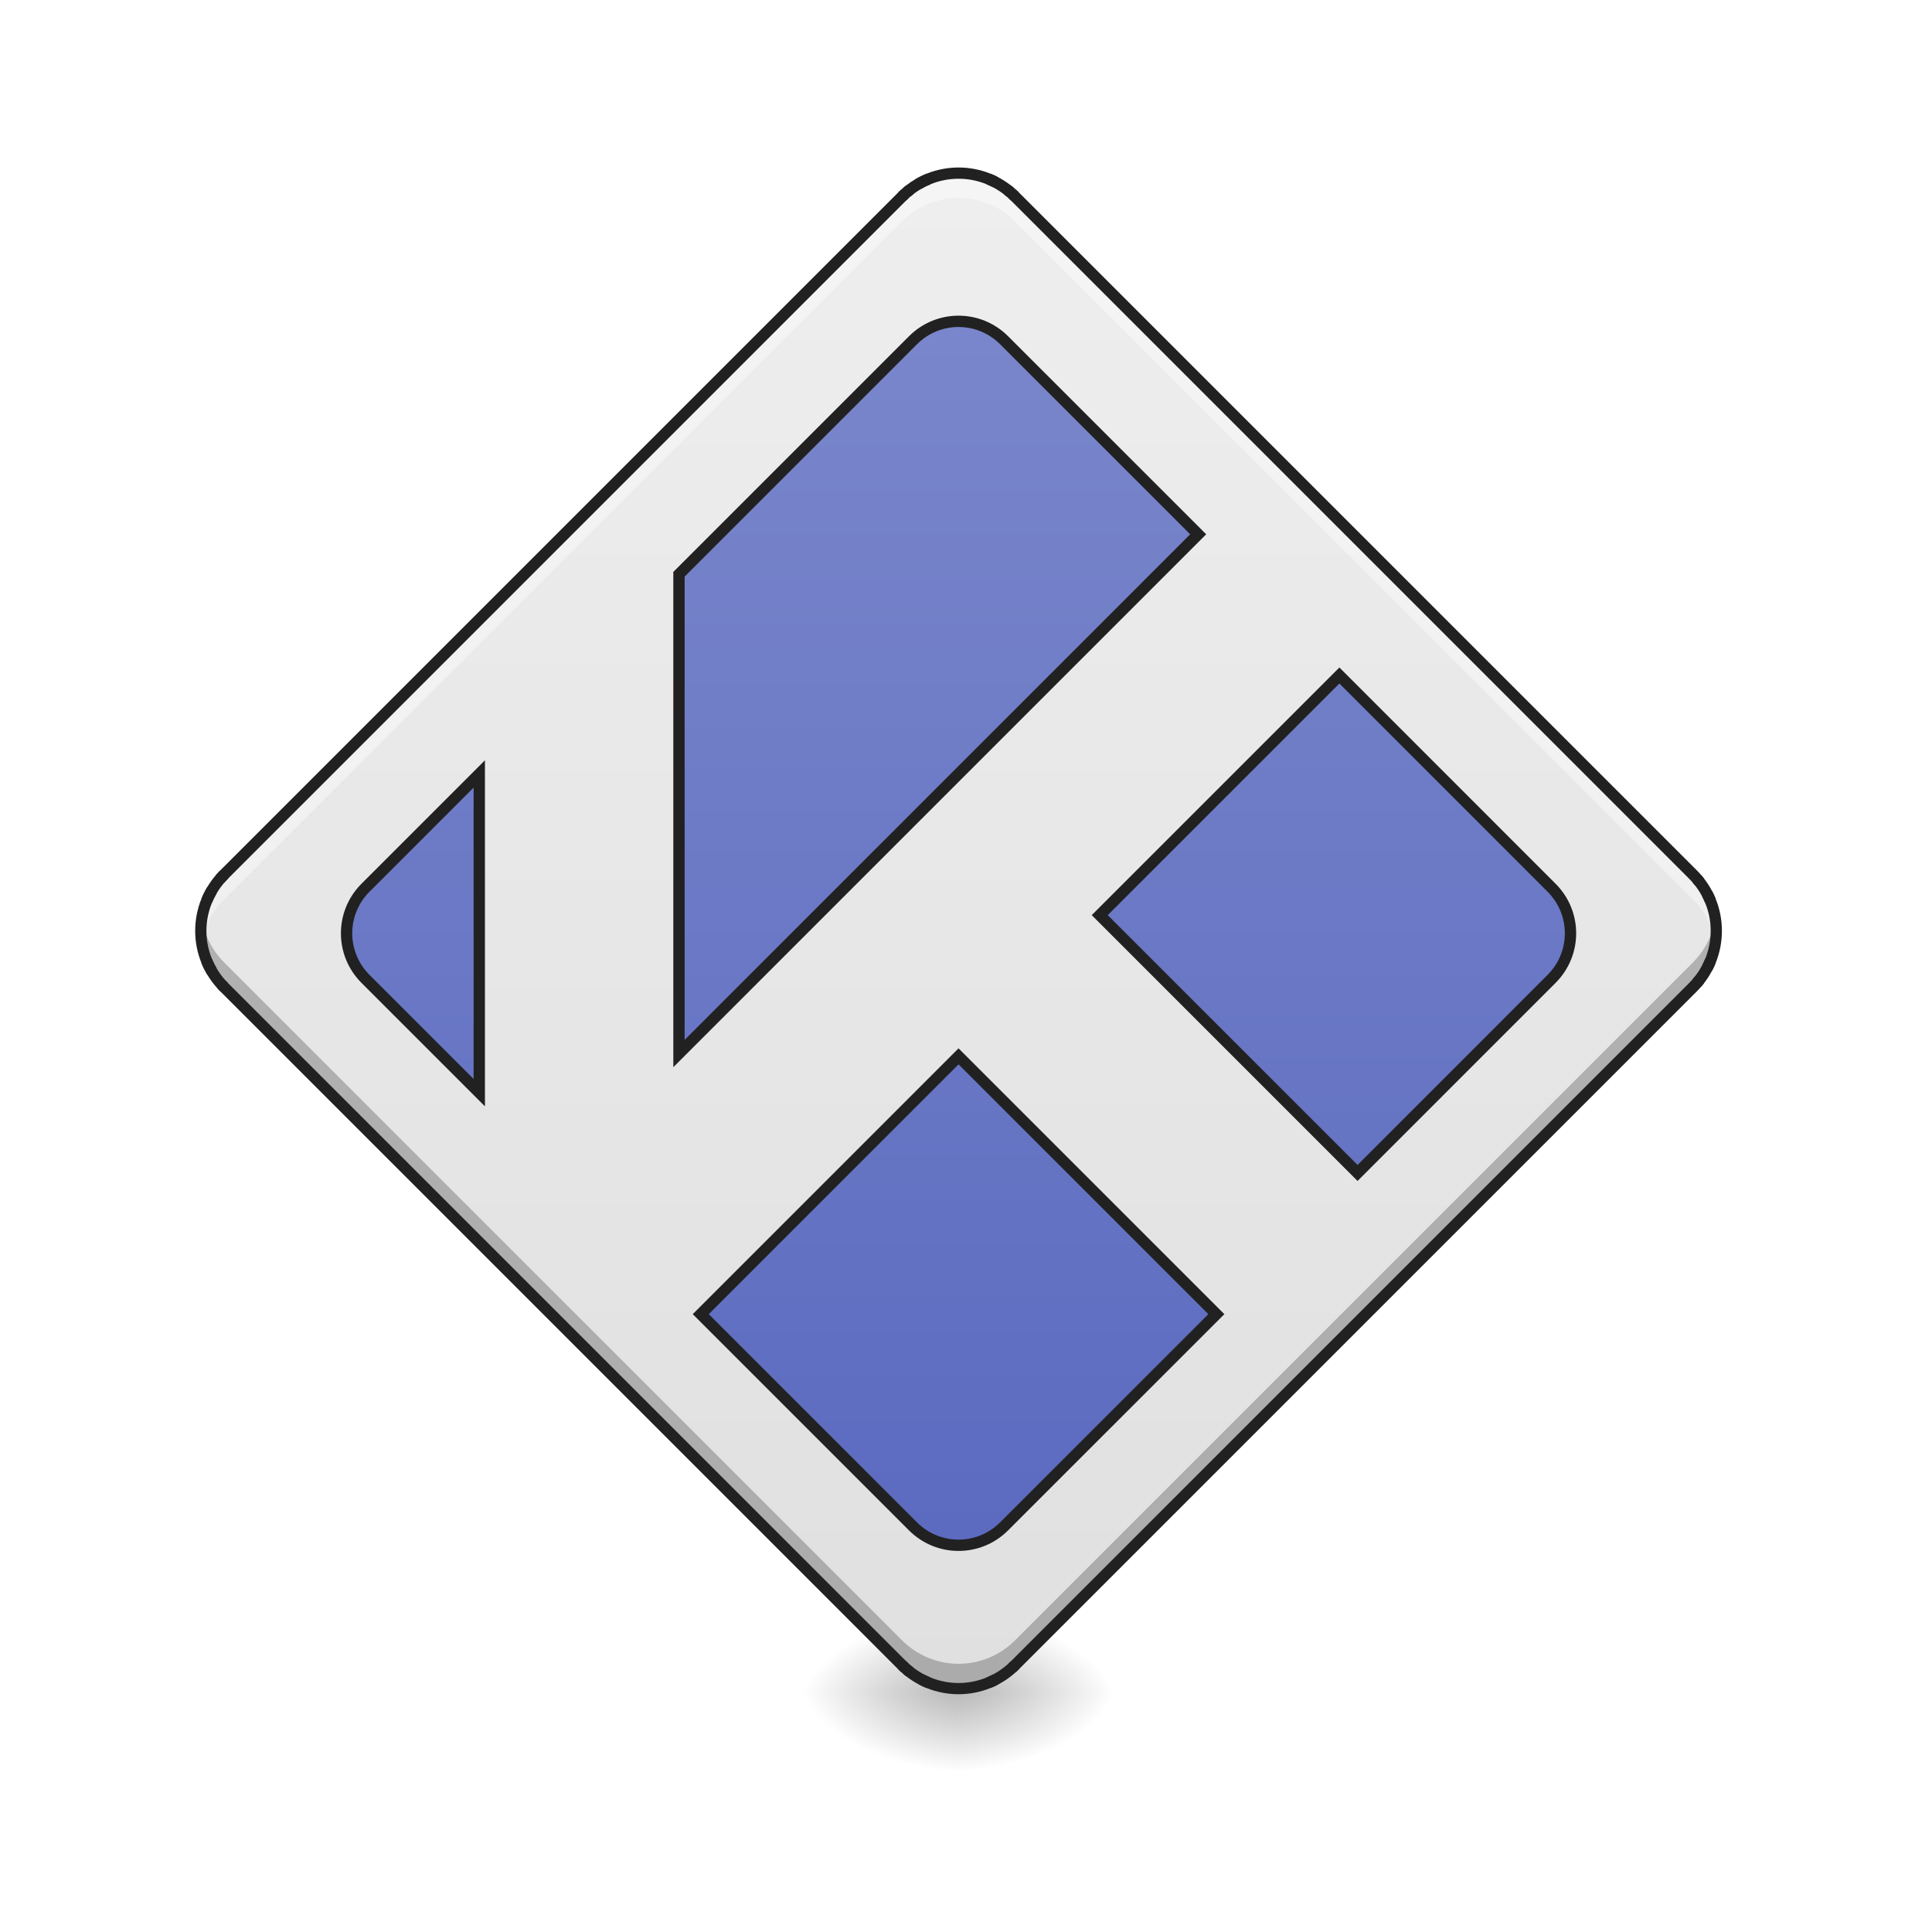
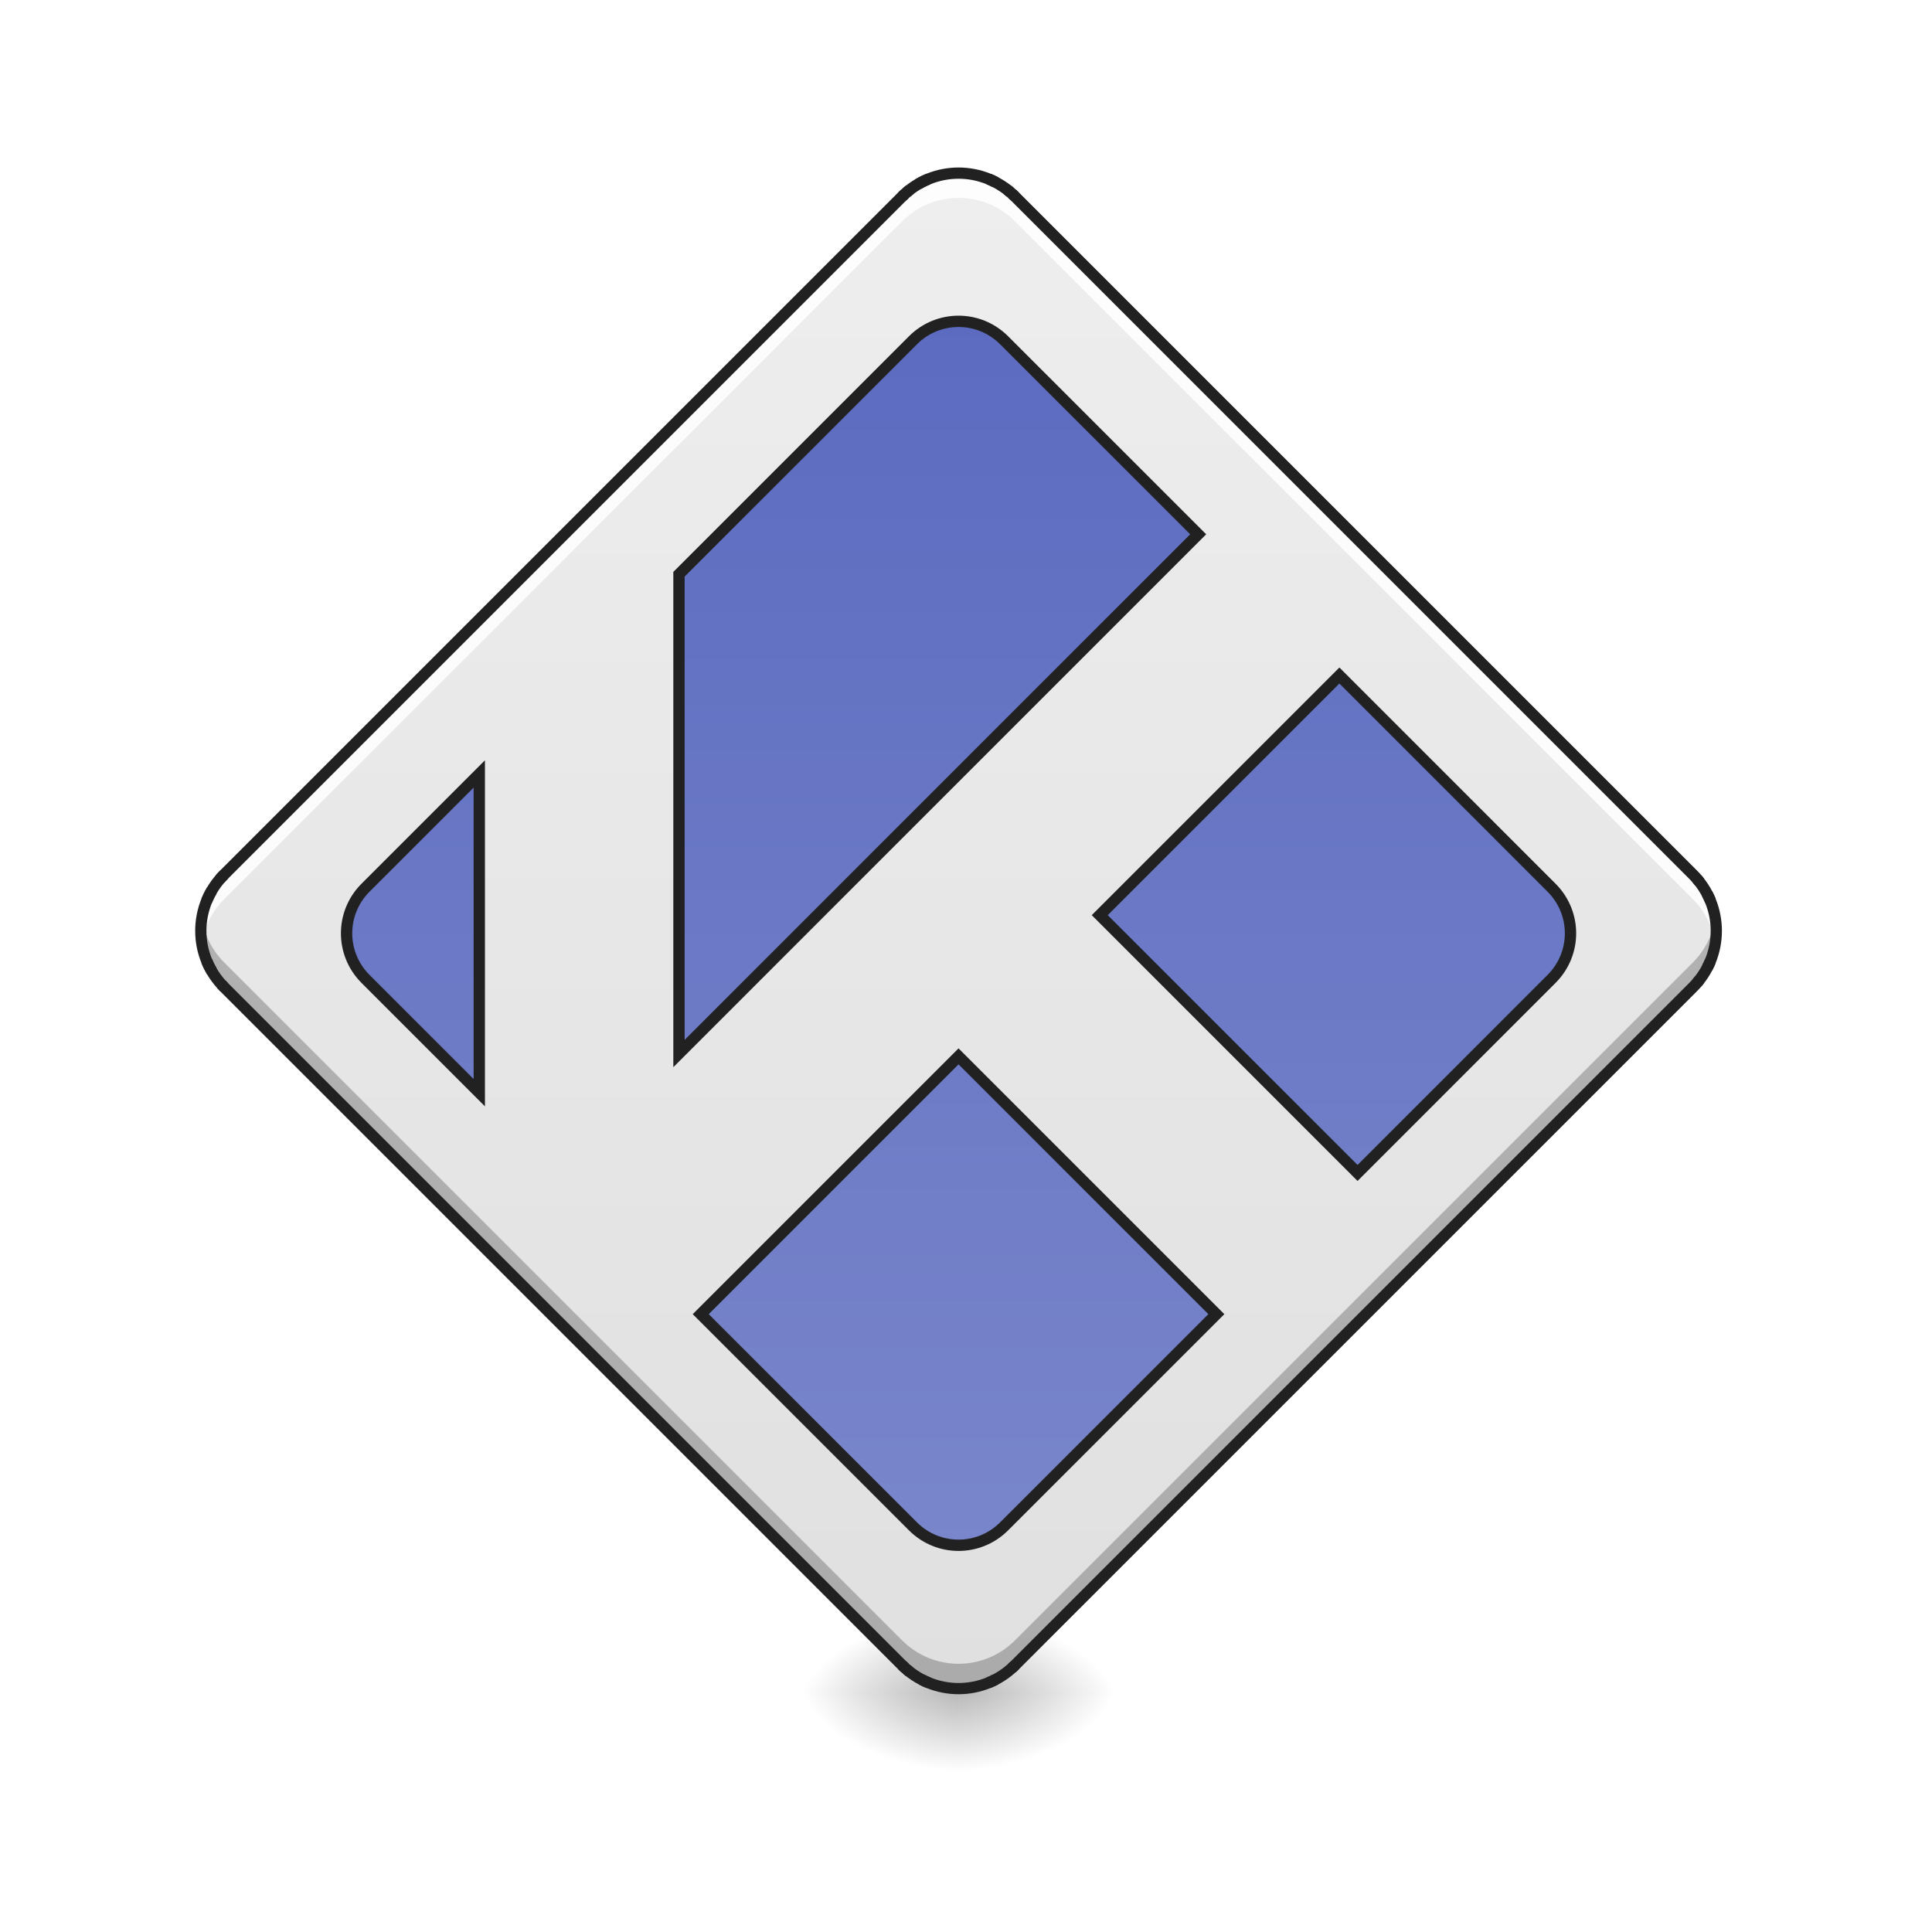
<svg xmlns="http://www.w3.org/2000/svg" width="256pt" height="256pt" viewBox="0 0 256 256" version="1.1">
  <defs>
    <radialGradient id="radial0" gradientUnits="userSpaceOnUse" cx="450.909" cy="189.579" fx="450.909" fy="189.579" r="21.167" gradientTransform="matrix(0.00000139336,-0.62506,-1.125108,-0.000000812309,337.6626,508.7627)">
      <stop offset="0" style="stop-color:rgb(0%,0%,0%);stop-opacity:0.314;" />
      <stop offset="0.222" style="stop-color:rgb(0%,0%,0%);stop-opacity:0.275;" />
      <stop offset="1" style="stop-color:rgb(0%,0%,0%);stop-opacity:0;" />
    </radialGradient>
    <radialGradient id="radial1" gradientUnits="userSpaceOnUse" cx="450.909" cy="189.579" fx="450.909" fy="189.579" r="21.167" gradientTransform="matrix(-0.00000139336,0.62506,1.125108,0.000000812309,-83.63833,-60.21983)">
      <stop offset="0" style="stop-color:rgb(0%,0%,0%);stop-opacity:0.314;" />
      <stop offset="0.222" style="stop-color:rgb(0%,0%,0%);stop-opacity:0.275;" />
      <stop offset="1" style="stop-color:rgb(0%,0%,0%);stop-opacity:0;" />
    </radialGradient>
    <radialGradient id="radial2" gradientUnits="userSpaceOnUse" cx="450.909" cy="189.579" fx="450.909" fy="189.579" r="21.167" gradientTransform="matrix(-0.00000139336,-0.62506,1.125108,-0.000000812309,-83.63833,508.7627)">
      <stop offset="0" style="stop-color:rgb(0%,0%,0%);stop-opacity:0.314;" />
      <stop offset="0.222" style="stop-color:rgb(0%,0%,0%);stop-opacity:0.275;" />
      <stop offset="1" style="stop-color:rgb(0%,0%,0%);stop-opacity:0;" />
    </radialGradient>
    <radialGradient id="radial3" gradientUnits="userSpaceOnUse" cx="450.909" cy="189.579" fx="450.909" fy="189.579" r="21.167" gradientTransform="matrix(0.00000139336,0.62506,-1.125108,0.000000812309,337.6626,-60.21984)">
      <stop offset="0" style="stop-color:rgb(0%,0%,0%);stop-opacity:0.314;" />
      <stop offset="0.222" style="stop-color:rgb(0%,0%,0%);stop-opacity:0.275;" />
      <stop offset="1" style="stop-color:rgb(0%,0%,0%);stop-opacity:0;" />
    </radialGradient>
    <linearGradient id="linear0" gradientUnits="userSpaceOnUse" x1="111.281" y1="164.553" x2="395.656" y2="-119.822" gradientTransform="matrix(0.353587,-0.353587,0.353587,0.353587,29.48101,205.4352)">
      <stop offset="0" style="stop-color:rgb(87.843%,87.843%,87.843%);stop-opacity:1;" />
      <stop offset="1" style="stop-color:rgb(93.333%,93.333%,93.333%);stop-opacity:1;" />
    </linearGradient>
-     <linearGradient id="linear1" gradientUnits="userSpaceOnUse" x1="141.215" y1="134.618" x2="365.721" y2="-89.888" gradientTransform="matrix(0.707107,-0.707107,0.707107,0.707107,58.95645,195.8312)">
+     <linearGradient id="linear1" gradientUnits="userSpaceOnUse" x1="369.463" y1="-93.63" x2="137.473" y2="138.36" gradientTransform="matrix(0.707107,-0.707107,0.707107,0.707107,58.95645,195.8312)">
      <stop offset="0" style="stop-color:rgb(36.078%,41.961%,75.294%);stop-opacity:1;" />
      <stop offset="1" style="stop-color:rgb(47.451%,52.549%,79.608%);stop-opacity:1;" />
    </linearGradient>
  </defs>
  <g id="surface1">
    <path style=" stroke:none;fill-rule:nonzero;fill:url(#radial0);" d="M 127.012 224.27 L 148.18 224.27 L 148.18 213.688 L 127.012 213.688 Z M 127.012 224.27 " />
    <path style=" stroke:none;fill-rule:nonzero;fill:url(#radial1);" d="M 127.012 224.27 L 105.844 224.27 L 105.844 234.855 L 127.012 234.855 Z M 127.012 224.27 " />
    <path style=" stroke:none;fill-rule:nonzero;fill:url(#radial2);" d="M 127.012 224.27 L 105.844 224.27 L 105.844 213.688 L 127.012 213.688 Z M 127.012 224.27 " />
    <path style=" stroke:none;fill-rule:nonzero;fill:url(#radial3);" d="M 127.012 224.27 L 148.18 224.27 L 148.18 234.855 L 127.012 234.855 Z M 127.012 224.27 " />
    <path style=" stroke:none;fill-rule:nonzero;fill:url(#linear0);" d="M 29.715 115.859 L 119.527 26.047 C 123.66 21.914 130.363 21.914 134.496 26.047 L 224.309 115.859 C 228.441 119.992 228.441 126.695 224.309 130.828 L 134.496 220.641 C 130.363 224.773 123.66 224.773 119.527 220.641 L 29.715 130.828 C 25.582 126.695 25.582 119.992 29.715 115.859 Z M 29.715 115.859 " />
-     <path style=" stroke:none;fill-rule:nonzero;fill:rgb(100%,100%,100%);fill-opacity:0.392;" d="M 127.012 22.938 C 124.305 22.938 121.602 23.977 119.527 26.047 L 29.715 115.859 C 27.223 118.352 26.23 121.762 26.738 124.984 C 27.074 122.848 28.062 120.793 29.715 119.141 L 119.527 29.332 C 123.676 25.184 130.352 25.184 134.496 29.332 L 224.309 119.141 C 225.961 120.793 226.953 122.848 227.285 124.984 C 227.793 121.762 226.801 118.352 224.309 115.859 L 134.496 26.047 C 132.422 23.977 129.719 22.938 127.012 22.938 Z M 127.012 22.938 " />
+     <path style=" stroke:none;fill-rule:nonzero;fill:rgb(100%,100%,100%);fill-opacity:0.863;" d="M 127.012 22.938 C 124.305 22.938 121.602 23.977 119.527 26.047 L 29.715 115.859 C 27.223 118.352 26.23 121.762 26.738 124.984 C 27.074 122.848 28.062 120.793 29.715 119.141 L 119.527 29.332 C 123.676 25.184 130.352 25.184 134.496 29.332 L 224.309 119.141 C 225.961 120.793 226.953 122.848 227.285 124.984 C 227.793 121.762 226.801 118.352 224.309 115.859 L 134.496 26.047 C 132.422 23.977 129.719 22.938 127.012 22.938 Z M 127.012 22.938 " />
    <path style=" stroke:none;fill-rule:nonzero;fill:rgb(0%,0%,0%);fill-opacity:0.235;" d="M 127.012 223.742 C 124.305 223.742 121.602 222.707 119.527 220.633 L 29.715 130.82 C 27.223 128.328 26.23 124.918 26.738 121.695 C 27.074 123.832 28.062 125.887 29.715 127.539 L 119.527 217.352 C 123.676 221.496 130.352 221.496 134.496 217.352 L 224.309 127.539 C 225.961 125.887 226.953 123.832 227.285 121.695 C 227.793 124.918 226.801 128.328 224.309 130.82 L 134.496 220.633 C 132.422 222.707 129.719 223.742 127.012 223.742 Z M 127.012 223.742 " />
    <path style=" stroke:none;fill-rule:nonzero;fill:rgb(12.941%,12.941%,12.941%);fill-opacity:1;" d="M 29.188 115.328 C 24.754 119.762 24.758 126.93 29.188 131.359 L 118.996 221.168 C 123.43 225.602 130.598 225.602 135.027 221.168 L 224.84 131.359 C 229.27 126.93 229.27 119.762 224.84 115.328 L 135.027 25.52 C 130.598 21.086 123.43 21.086 118.996 25.52 Z M 30.246 116.391 L 120.059 26.578 C 123.918 22.719 130.105 22.719 133.965 26.578 L 223.777 116.391 C 227.641 120.254 227.641 126.438 223.777 130.297 L 133.965 220.109 C 130.105 223.973 123.922 223.973 120.059 220.109 L 30.246 130.297 C 26.387 126.438 26.387 120.25 30.246 116.391 Z M 30.246 116.391 " />
    <path style="fill-rule:nonzero;fill:url(#linear1);stroke-width:3;stroke-linecap:round;stroke-linejoin:miter;stroke:rgb(12.941%,12.941%,12.941%);stroke-opacity:1;stroke-miterlimit:4;" d="M 246.039 -167.575 C 245.086 -167.184 244.156 -166.723 243.25 -166.184 C 244.156 -166.723 245.086 -167.184 246.039 -167.575 Z M 261.959 -167.575 C 262.592 -167.309 263.225 -167.02 263.834 -166.7 C 263.225 -167.02 262.592 -167.309 261.959 -167.575 Z M 241.063 -164.7 C 240.782 -164.481 240.508 -164.255 240.235 -164.02 C 240.508 -164.255 240.782 -164.481 241.063 -164.7 Z M 266.935 -164.7 C 267.217 -164.481 267.498 -164.255 267.771 -164.02 C 267.498 -164.255 267.217 -164.481 266.935 -164.7 Z M 239.821 -163.661 C 239.555 -163.419 239.29 -163.169 239.032 -162.911 C 239.29 -163.169 239.555 -163.419 239.821 -163.661 Z M 268.178 -163.661 C 268.443 -163.419 268.709 -163.169 268.967 -162.911 C 268.709 -163.169 268.443 -163.419 268.178 -163.661 Z M 253.999 -129.852 C 249.632 -129.852 245.258 -128.18 241.914 -124.829 L 179.92 -62.835 L 179.92 64.169 L 224.065 20.017 L 246.516 -2.434 C 246.516 -2.434 246.523 -2.442 246.523 -2.442 L 317.501 -73.42 L 266.084 -124.829 C 262.741 -128.18 258.366 -129.852 253.999 -129.852 Z M 354.919 -36.001 L 291.417 27.5 L 359.731 95.814 L 411.14 44.397 C 417.835 37.702 417.835 26.922 411.14 20.228 Z M 127.003 -9.918 L 96.858 20.228 C 90.163 26.922 90.163 37.702 96.858 44.397 L 127.003 74.543 Z M 59.432 16.697 C 59.041 17.087 58.666 17.486 58.315 17.9 C 58.666 17.486 59.041 17.087 59.432 16.697 Z M 449.684 17.9 C 449.918 18.165 450.145 18.446 450.363 18.728 C 450.145 18.446 449.918 18.165 449.684 17.9 Z M 56.151 20.915 C 55.612 21.821 55.151 22.751 54.76 23.704 C 55.151 22.751 55.612 21.821 56.151 20.915 Z M 452.363 21.829 C 452.683 22.446 452.98 23.071 453.238 23.704 C 452.98 23.071 452.683 22.446 452.363 21.829 Z M 54.76 39.624 C 55.151 40.577 55.612 41.507 56.151 42.413 C 55.612 41.507 55.151 40.577 54.76 39.624 Z M 453.238 39.624 C 452.98 40.257 452.683 40.89 452.363 41.499 C 452.683 40.89 452.98 40.257 453.238 39.624 Z M 450.363 44.6 C 450.145 44.881 449.918 45.163 449.684 45.436 C 449.918 45.163 450.145 44.881 450.363 44.6 Z M 58.674 45.842 C 58.916 46.108 59.166 46.373 59.432 46.631 C 59.166 46.373 58.916 46.108 58.674 45.842 Z M 253.999 64.919 L 185.685 133.232 L 241.914 189.454 C 248.609 196.148 259.389 196.148 266.084 189.454 L 322.313 133.232 Z M 239.032 226.239 C 239.29 226.497 239.555 226.747 239.821 226.989 C 239.555 226.747 239.29 226.497 239.032 226.239 Z M 268.967 226.239 C 268.709 226.497 268.443 226.747 268.178 226.989 C 268.443 226.747 268.709 226.497 268.967 226.239 Z M 240.235 227.348 C 240.508 227.583 240.782 227.809 241.063 228.028 C 240.782 227.809 240.508 227.583 240.235 227.348 Z M 244.164 230.028 C 244.781 230.348 245.406 230.645 246.039 230.903 C 245.406 230.645 244.781 230.348 244.164 230.028 Z M 263.834 230.028 C 263.225 230.348 262.592 230.645 261.959 230.903 C 262.592 230.645 263.225 230.348 263.834 230.028 Z M 263.834 230.028 " transform="matrix(0.500048,0,0,0.500048,0,107.5103)" />
  </g>
</svg>
